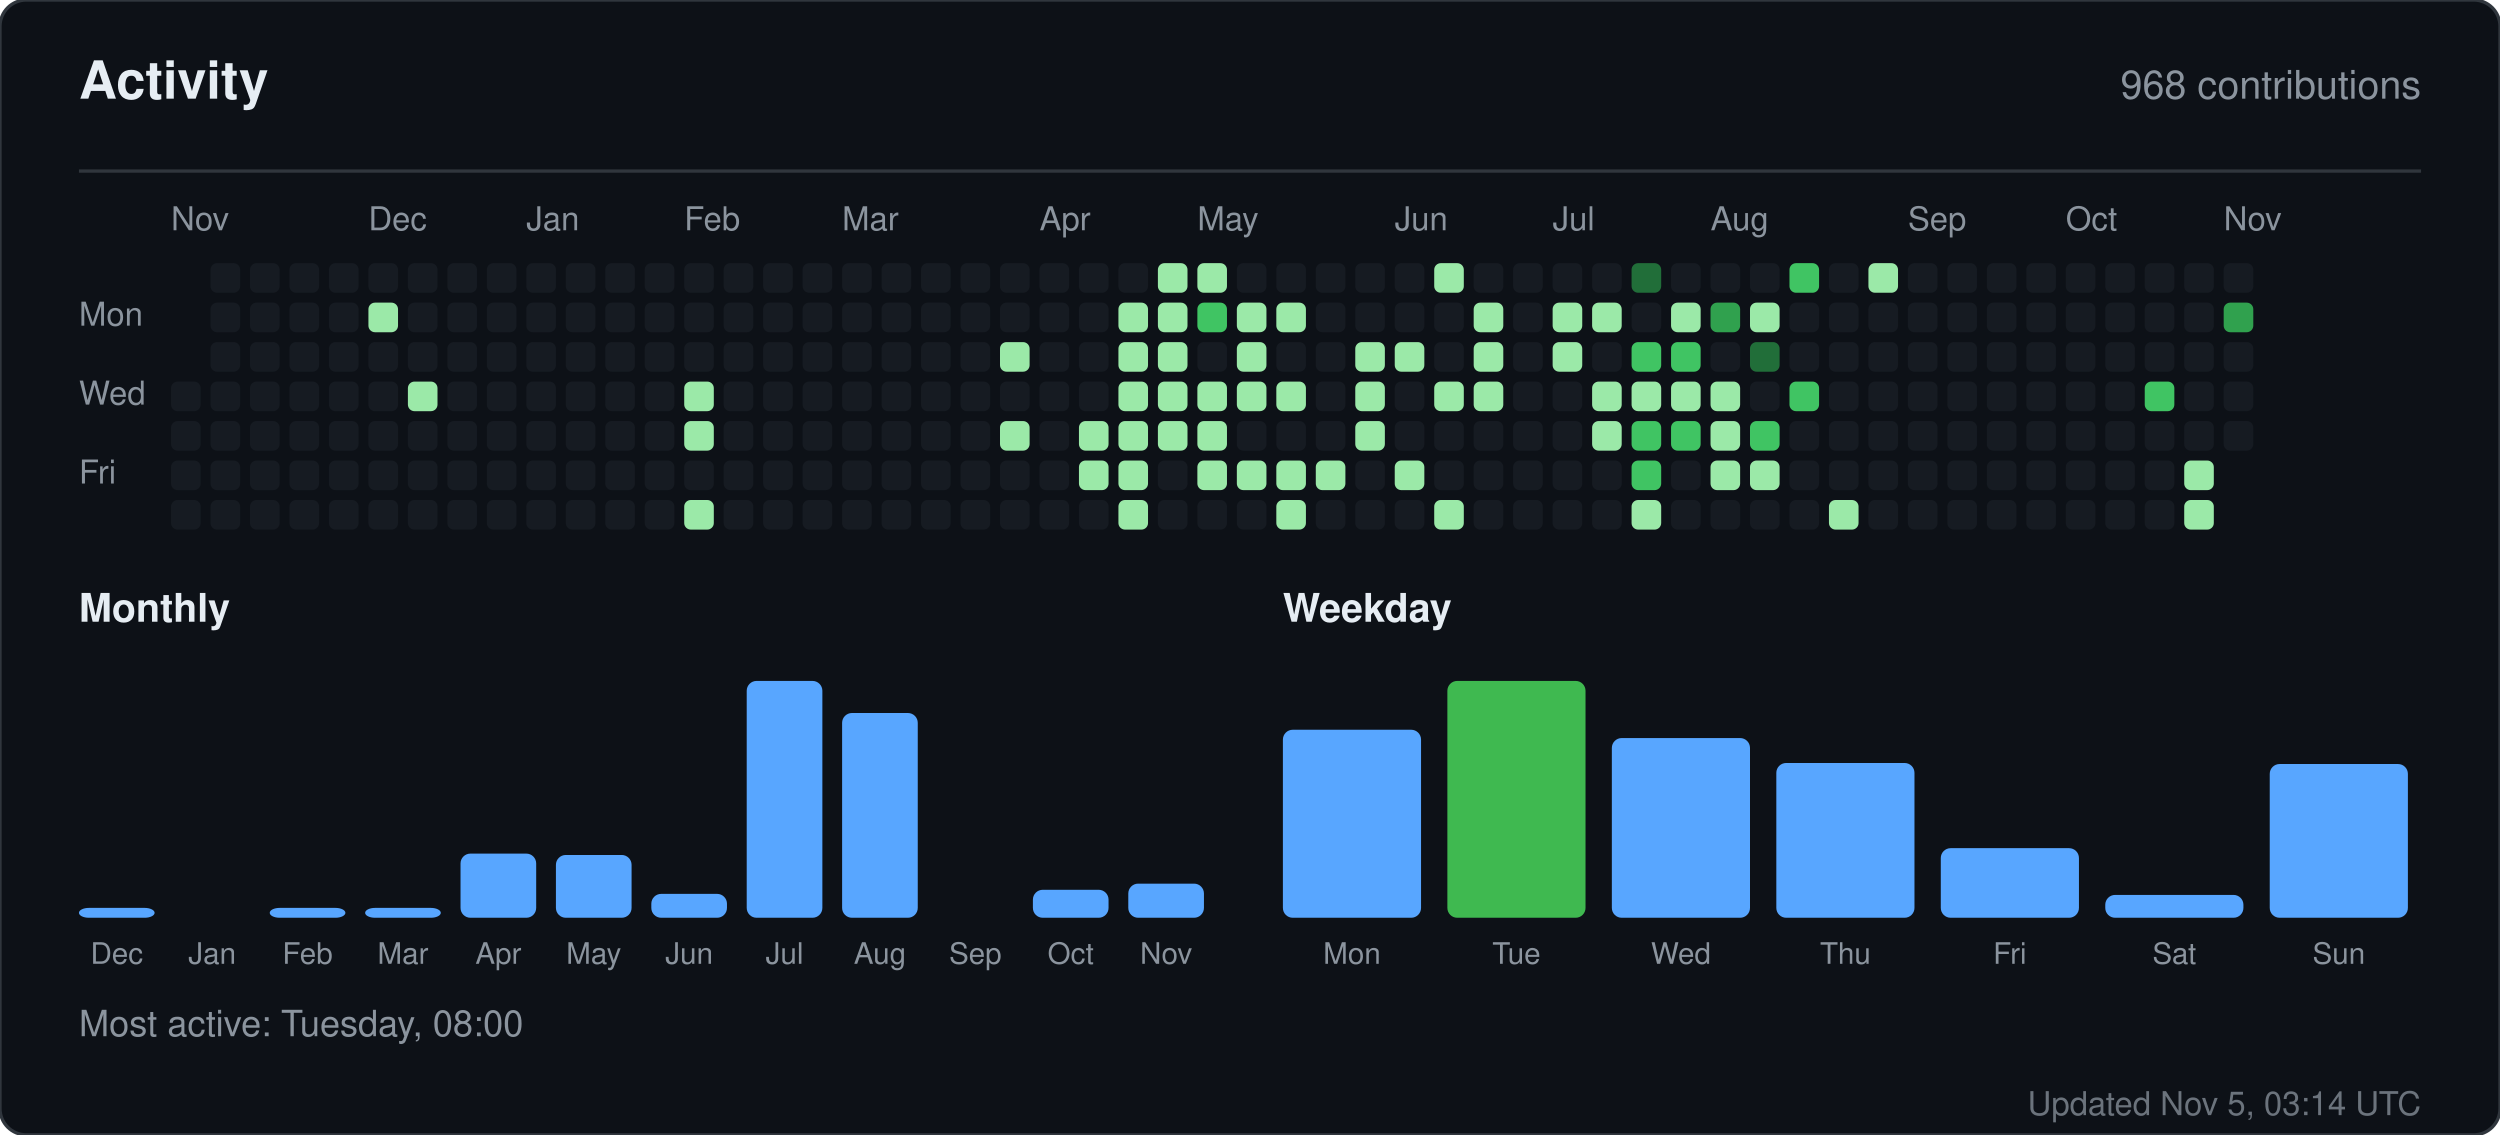
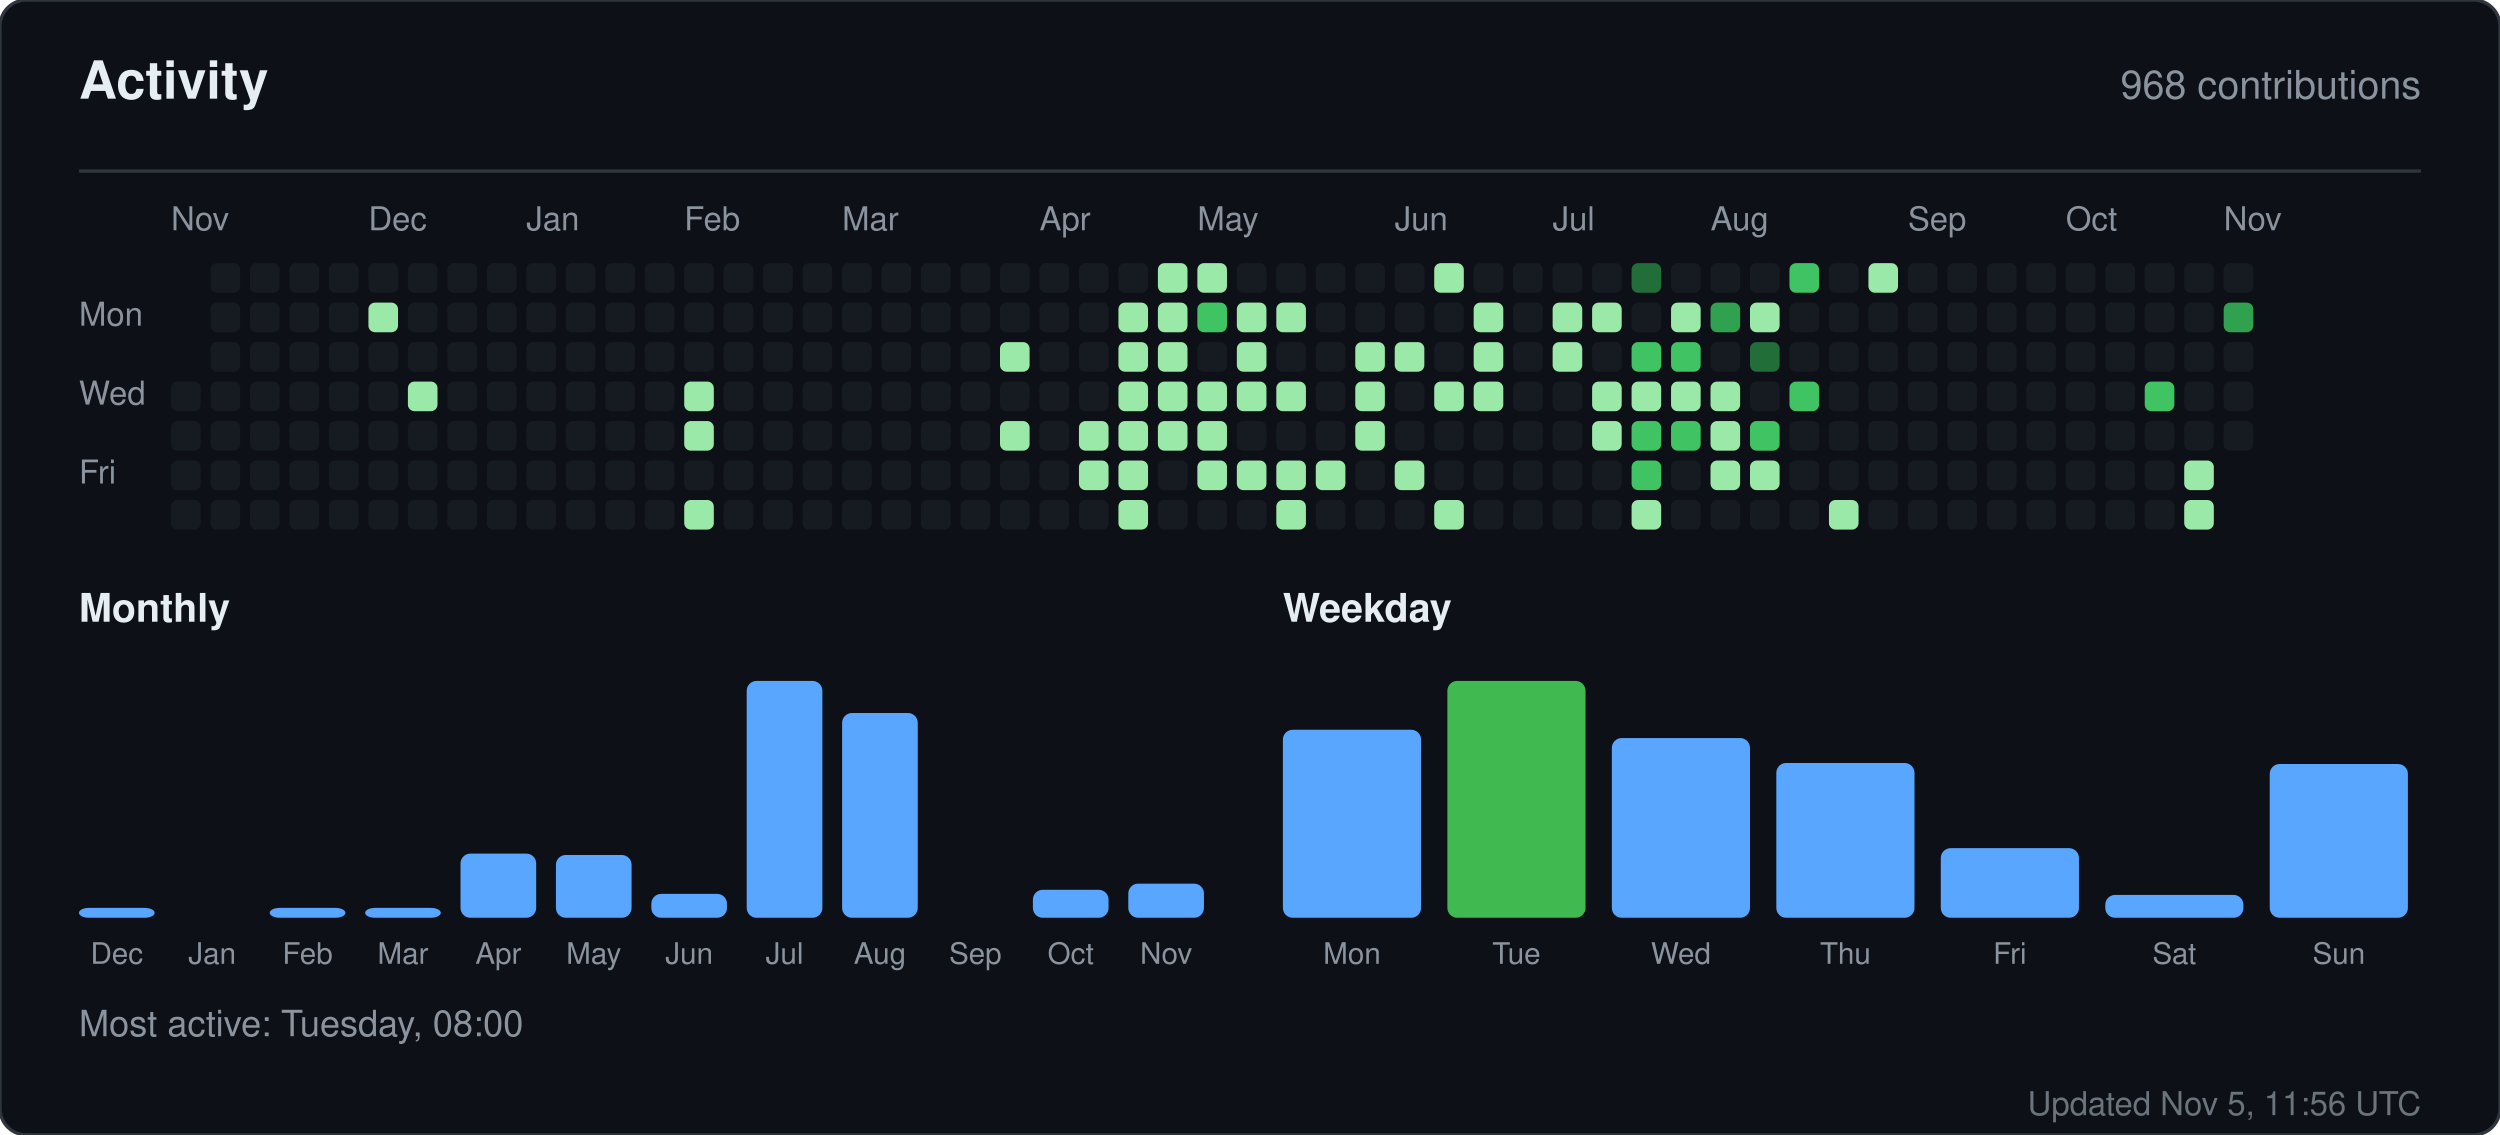
<svg xmlns="http://www.w3.org/2000/svg" width="760" height="345" viewBox="0 0 760 345" role="img" aria-label="Activity for sandiirawan12">
  <rect width="760" height="345" rx="8" fill="#0d1117" stroke="#30363d" />
  <g font-family="-apple-system, BlinkMacSystemFont, Segoe UI, Helvetica, Arial, sans-serif">
    <text x="24" y="30" fill="#e6edf3" font-size="16" font-weight="700">Activity</text>
    <text x="736" y="30" fill="#8b949e" font-size="12" text-anchor="end">968 contributions</text>
    <line x1="24" y1="52" x2="736" y2="52" stroke="#30363d" />
    <text x="52" y="70" fill="#8b949e" font-size="10">Nov</text>
    <text x="112" y="70" fill="#8b949e" font-size="10">Dec</text>
    <text x="160" y="70" fill="#8b949e" font-size="10">Jan</text>
    <text x="208" y="70" fill="#8b949e" font-size="10">Feb</text>
    <text x="256" y="70" fill="#8b949e" font-size="10">Mar</text>
    <text x="316" y="70" fill="#8b949e" font-size="10">Apr</text>
    <text x="364" y="70" fill="#8b949e" font-size="10">May</text>
    <text x="424" y="70" fill="#8b949e" font-size="10">Jun</text>
    <text x="472" y="70" fill="#8b949e" font-size="10">Jul</text>
    <text x="520" y="70" fill="#8b949e" font-size="10">Aug</text>
    <text x="580" y="70" fill="#8b949e" font-size="10">Sep</text>
    <text x="628" y="70" fill="#8b949e" font-size="10">Oct</text>
    <text x="676" y="70" fill="#8b949e" font-size="10">Nov</text>
    <text x="24" y="99" fill="#8b949e" font-size="10">Mon</text>
    <text x="24" y="123" fill="#8b949e" font-size="10">Wed</text>
    <text x="24" y="147" fill="#8b949e" font-size="10">Fri</text>
    <rect x="52" y="116" width="9" height="9" rx="2" fill="#161b22" />
    <rect x="52" y="128" width="9" height="9" rx="2" fill="#161b22" />
    <rect x="52" y="140" width="9" height="9" rx="2" fill="#161b22" />
    <rect x="52" y="152" width="9" height="9" rx="2" fill="#161b22" />
    <rect x="64" y="80" width="9" height="9" rx="2" fill="#161b22" />
    <rect x="64" y="92" width="9" height="9" rx="2" fill="#161b22" />
    <rect x="64" y="104" width="9" height="9" rx="2" fill="#161b22" />
    <rect x="64" y="116" width="9" height="9" rx="2" fill="#161b22" />
    <rect x="64" y="128" width="9" height="9" rx="2" fill="#161b22" />
    <rect x="64" y="140" width="9" height="9" rx="2" fill="#161b22" />
    <rect x="64" y="152" width="9" height="9" rx="2" fill="#161b22" />
    <rect x="76" y="80" width="9" height="9" rx="2" fill="#161b22" />
    <rect x="76" y="92" width="9" height="9" rx="2" fill="#161b22" />
    <rect x="76" y="104" width="9" height="9" rx="2" fill="#161b22" />
    <rect x="76" y="116" width="9" height="9" rx="2" fill="#161b22" />
    <rect x="76" y="128" width="9" height="9" rx="2" fill="#161b22" />
    <rect x="76" y="140" width="9" height="9" rx="2" fill="#161b22" />
    <rect x="76" y="152" width="9" height="9" rx="2" fill="#161b22" />
    <rect x="88" y="80" width="9" height="9" rx="2" fill="#161b22" />
    <rect x="88" y="92" width="9" height="9" rx="2" fill="#161b22" />
    <rect x="88" y="104" width="9" height="9" rx="2" fill="#161b22" />
    <rect x="88" y="116" width="9" height="9" rx="2" fill="#161b22" />
    <rect x="88" y="128" width="9" height="9" rx="2" fill="#161b22" />
    <rect x="88" y="140" width="9" height="9" rx="2" fill="#161b22" />
    <rect x="88" y="152" width="9" height="9" rx="2" fill="#161b22" />
    <rect x="100" y="80" width="9" height="9" rx="2" fill="#161b22" />
    <rect x="100" y="92" width="9" height="9" rx="2" fill="#161b22" />
    <rect x="100" y="104" width="9" height="9" rx="2" fill="#161b22" />
    <rect x="100" y="116" width="9" height="9" rx="2" fill="#161b22" />
    <rect x="100" y="128" width="9" height="9" rx="2" fill="#161b22" />
    <rect x="100" y="140" width="9" height="9" rx="2" fill="#161b22" />
    <rect x="100" y="152" width="9" height="9" rx="2" fill="#161b22" />
    <rect x="112" y="80" width="9" height="9" rx="2" fill="#161b22" />
    <rect x="112" y="92" width="9" height="9" rx="2" fill="#9be9a8" />
    <rect x="112" y="104" width="9" height="9" rx="2" fill="#161b22" />
    <rect x="112" y="116" width="9" height="9" rx="2" fill="#161b22" />
    <rect x="112" y="128" width="9" height="9" rx="2" fill="#161b22" />
    <rect x="112" y="140" width="9" height="9" rx="2" fill="#161b22" />
    <rect x="112" y="152" width="9" height="9" rx="2" fill="#161b22" />
    <rect x="124" y="80" width="9" height="9" rx="2" fill="#161b22" />
    <rect x="124" y="92" width="9" height="9" rx="2" fill="#161b22" />
    <rect x="124" y="104" width="9" height="9" rx="2" fill="#161b22" />
    <rect x="124" y="116" width="9" height="9" rx="2" fill="#9be9a8" />
    <rect x="124" y="128" width="9" height="9" rx="2" fill="#161b22" />
    <rect x="124" y="140" width="9" height="9" rx="2" fill="#161b22" />
    <rect x="124" y="152" width="9" height="9" rx="2" fill="#161b22" />
    <rect x="136" y="80" width="9" height="9" rx="2" fill="#161b22" />
    <rect x="136" y="92" width="9" height="9" rx="2" fill="#161b22" />
    <rect x="136" y="104" width="9" height="9" rx="2" fill="#161b22" />
    <rect x="136" y="116" width="9" height="9" rx="2" fill="#161b22" />
    <rect x="136" y="128" width="9" height="9" rx="2" fill="#161b22" />
    <rect x="136" y="140" width="9" height="9" rx="2" fill="#161b22" />
    <rect x="136" y="152" width="9" height="9" rx="2" fill="#161b22" />
    <rect x="148" y="80" width="9" height="9" rx="2" fill="#161b22" />
    <rect x="148" y="92" width="9" height="9" rx="2" fill="#161b22" />
    <rect x="148" y="104" width="9" height="9" rx="2" fill="#161b22" />
    <rect x="148" y="116" width="9" height="9" rx="2" fill="#161b22" />
    <rect x="148" y="128" width="9" height="9" rx="2" fill="#161b22" />
    <rect x="148" y="140" width="9" height="9" rx="2" fill="#161b22" />
    <rect x="148" y="152" width="9" height="9" rx="2" fill="#161b22" />
    <rect x="160" y="80" width="9" height="9" rx="2" fill="#161b22" />
    <rect x="160" y="92" width="9" height="9" rx="2" fill="#161b22" />
    <rect x="160" y="104" width="9" height="9" rx="2" fill="#161b22" />
    <rect x="160" y="116" width="9" height="9" rx="2" fill="#161b22" />
    <rect x="160" y="128" width="9" height="9" rx="2" fill="#161b22" />
    <rect x="160" y="140" width="9" height="9" rx="2" fill="#161b22" />
    <rect x="160" y="152" width="9" height="9" rx="2" fill="#161b22" />
    <rect x="172" y="80" width="9" height="9" rx="2" fill="#161b22" />
    <rect x="172" y="92" width="9" height="9" rx="2" fill="#161b22" />
    <rect x="172" y="104" width="9" height="9" rx="2" fill="#161b22" />
    <rect x="172" y="116" width="9" height="9" rx="2" fill="#161b22" />
    <rect x="172" y="128" width="9" height="9" rx="2" fill="#161b22" />
    <rect x="172" y="140" width="9" height="9" rx="2" fill="#161b22" />
    <rect x="172" y="152" width="9" height="9" rx="2" fill="#161b22" />
    <rect x="184" y="80" width="9" height="9" rx="2" fill="#161b22" />
    <rect x="184" y="92" width="9" height="9" rx="2" fill="#161b22" />
    <rect x="184" y="104" width="9" height="9" rx="2" fill="#161b22" />
    <rect x="184" y="116" width="9" height="9" rx="2" fill="#161b22" />
    <rect x="184" y="128" width="9" height="9" rx="2" fill="#161b22" />
    <rect x="184" y="140" width="9" height="9" rx="2" fill="#161b22" />
    <rect x="184" y="152" width="9" height="9" rx="2" fill="#161b22" />
    <rect x="196" y="80" width="9" height="9" rx="2" fill="#161b22" />
    <rect x="196" y="92" width="9" height="9" rx="2" fill="#161b22" />
    <rect x="196" y="104" width="9" height="9" rx="2" fill="#161b22" />
    <rect x="196" y="116" width="9" height="9" rx="2" fill="#161b22" />
    <rect x="196" y="128" width="9" height="9" rx="2" fill="#161b22" />
    <rect x="196" y="140" width="9" height="9" rx="2" fill="#161b22" />
    <rect x="196" y="152" width="9" height="9" rx="2" fill="#161b22" />
    <rect x="208" y="80" width="9" height="9" rx="2" fill="#161b22" />
    <rect x="208" y="92" width="9" height="9" rx="2" fill="#161b22" />
    <rect x="208" y="104" width="9" height="9" rx="2" fill="#161b22" />
    <rect x="208" y="116" width="9" height="9" rx="2" fill="#9be9a8" />
    <rect x="208" y="128" width="9" height="9" rx="2" fill="#9be9a8" />
    <rect x="208" y="140" width="9" height="9" rx="2" fill="#161b22" />
    <rect x="208" y="152" width="9" height="9" rx="2" fill="#9be9a8" />
    <rect x="220" y="80" width="9" height="9" rx="2" fill="#161b22" />
    <rect x="220" y="92" width="9" height="9" rx="2" fill="#161b22" />
    <rect x="220" y="104" width="9" height="9" rx="2" fill="#161b22" />
    <rect x="220" y="116" width="9" height="9" rx="2" fill="#161b22" />
    <rect x="220" y="128" width="9" height="9" rx="2" fill="#161b22" />
    <rect x="220" y="140" width="9" height="9" rx="2" fill="#161b22" />
    <rect x="220" y="152" width="9" height="9" rx="2" fill="#161b22" />
    <rect x="232" y="80" width="9" height="9" rx="2" fill="#161b22" />
    <rect x="232" y="92" width="9" height="9" rx="2" fill="#161b22" />
    <rect x="232" y="104" width="9" height="9" rx="2" fill="#161b22" />
    <rect x="232" y="116" width="9" height="9" rx="2" fill="#161b22" />
    <rect x="232" y="128" width="9" height="9" rx="2" fill="#161b22" />
    <rect x="232" y="140" width="9" height="9" rx="2" fill="#161b22" />
    <rect x="232" y="152" width="9" height="9" rx="2" fill="#161b22" />
    <rect x="244" y="80" width="9" height="9" rx="2" fill="#161b22" />
    <rect x="244" y="92" width="9" height="9" rx="2" fill="#161b22" />
    <rect x="244" y="104" width="9" height="9" rx="2" fill="#161b22" />
    <rect x="244" y="116" width="9" height="9" rx="2" fill="#161b22" />
    <rect x="244" y="128" width="9" height="9" rx="2" fill="#161b22" />
    <rect x="244" y="140" width="9" height="9" rx="2" fill="#161b22" />
    <rect x="244" y="152" width="9" height="9" rx="2" fill="#161b22" />
    <rect x="256" y="80" width="9" height="9" rx="2" fill="#161b22" />
    <rect x="256" y="92" width="9" height="9" rx="2" fill="#161b22" />
    <rect x="256" y="104" width="9" height="9" rx="2" fill="#161b22" />
    <rect x="256" y="116" width="9" height="9" rx="2" fill="#161b22" />
    <rect x="256" y="128" width="9" height="9" rx="2" fill="#161b22" />
    <rect x="256" y="140" width="9" height="9" rx="2" fill="#161b22" />
    <rect x="256" y="152" width="9" height="9" rx="2" fill="#161b22" />
    <rect x="268" y="80" width="9" height="9" rx="2" fill="#161b22" />
    <rect x="268" y="92" width="9" height="9" rx="2" fill="#161b22" />
    <rect x="268" y="104" width="9" height="9" rx="2" fill="#161b22" />
    <rect x="268" y="116" width="9" height="9" rx="2" fill="#161b22" />
    <rect x="268" y="128" width="9" height="9" rx="2" fill="#161b22" />
    <rect x="268" y="140" width="9" height="9" rx="2" fill="#161b22" />
    <rect x="268" y="152" width="9" height="9" rx="2" fill="#161b22" />
    <rect x="280" y="80" width="9" height="9" rx="2" fill="#161b22" />
    <rect x="280" y="92" width="9" height="9" rx="2" fill="#161b22" />
    <rect x="280" y="104" width="9" height="9" rx="2" fill="#161b22" />
    <rect x="280" y="116" width="9" height="9" rx="2" fill="#161b22" />
    <rect x="280" y="128" width="9" height="9" rx="2" fill="#161b22" />
    <rect x="280" y="140" width="9" height="9" rx="2" fill="#161b22" />
    <rect x="280" y="152" width="9" height="9" rx="2" fill="#161b22" />
    <rect x="292" y="80" width="9" height="9" rx="2" fill="#161b22" />
    <rect x="292" y="92" width="9" height="9" rx="2" fill="#161b22" />
    <rect x="292" y="104" width="9" height="9" rx="2" fill="#161b22" />
    <rect x="292" y="116" width="9" height="9" rx="2" fill="#161b22" />
    <rect x="292" y="128" width="9" height="9" rx="2" fill="#161b22" />
    <rect x="292" y="140" width="9" height="9" rx="2" fill="#161b22" />
    <rect x="292" y="152" width="9" height="9" rx="2" fill="#161b22" />
    <rect x="304" y="80" width="9" height="9" rx="2" fill="#161b22" />
    <rect x="304" y="92" width="9" height="9" rx="2" fill="#161b22" />
    <rect x="304" y="104" width="9" height="9" rx="2" fill="#9be9a8" />
    <rect x="304" y="116" width="9" height="9" rx="2" fill="#161b22" />
    <rect x="304" y="128" width="9" height="9" rx="2" fill="#9be9a8" />
    <rect x="304" y="140" width="9" height="9" rx="2" fill="#161b22" />
    <rect x="304" y="152" width="9" height="9" rx="2" fill="#161b22" />
    <rect x="316" y="80" width="9" height="9" rx="2" fill="#161b22" />
    <rect x="316" y="92" width="9" height="9" rx="2" fill="#161b22" />
    <rect x="316" y="104" width="9" height="9" rx="2" fill="#161b22" />
    <rect x="316" y="116" width="9" height="9" rx="2" fill="#161b22" />
    <rect x="316" y="128" width="9" height="9" rx="2" fill="#161b22" />
    <rect x="316" y="140" width="9" height="9" rx="2" fill="#161b22" />
    <rect x="316" y="152" width="9" height="9" rx="2" fill="#161b22" />
    <rect x="328" y="80" width="9" height="9" rx="2" fill="#161b22" />
    <rect x="328" y="92" width="9" height="9" rx="2" fill="#161b22" />
    <rect x="328" y="104" width="9" height="9" rx="2" fill="#161b22" />
    <rect x="328" y="116" width="9" height="9" rx="2" fill="#161b22" />
    <rect x="328" y="128" width="9" height="9" rx="2" fill="#9be9a8" />
    <rect x="328" y="140" width="9" height="9" rx="2" fill="#9be9a8" />
    <rect x="328" y="152" width="9" height="9" rx="2" fill="#161b22" />
    <rect x="340" y="80" width="9" height="9" rx="2" fill="#161b22" />
    <rect x="340" y="92" width="9" height="9" rx="2" fill="#9be9a8" />
    <rect x="340" y="104" width="9" height="9" rx="2" fill="#9be9a8" />
    <rect x="340" y="116" width="9" height="9" rx="2" fill="#9be9a8" />
    <rect x="340" y="128" width="9" height="9" rx="2" fill="#9be9a8" />
    <rect x="340" y="140" width="9" height="9" rx="2" fill="#9be9a8" />
    <rect x="340" y="152" width="9" height="9" rx="2" fill="#9be9a8" />
    <rect x="352" y="80" width="9" height="9" rx="2" fill="#9be9a8" />
    <rect x="352" y="92" width="9" height="9" rx="2" fill="#9be9a8" />
    <rect x="352" y="104" width="9" height="9" rx="2" fill="#9be9a8" />
    <rect x="352" y="116" width="9" height="9" rx="2" fill="#9be9a8" />
    <rect x="352" y="128" width="9" height="9" rx="2" fill="#9be9a8" />
    <rect x="352" y="140" width="9" height="9" rx="2" fill="#161b22" />
    <rect x="352" y="152" width="9" height="9" rx="2" fill="#161b22" />
    <rect x="364" y="80" width="9" height="9" rx="2" fill="#9be9a8" />
    <rect x="364" y="92" width="9" height="9" rx="2" fill="#40c463" />
    <rect x="364" y="104" width="9" height="9" rx="2" fill="#161b22" />
    <rect x="364" y="116" width="9" height="9" rx="2" fill="#9be9a8" />
    <rect x="364" y="128" width="9" height="9" rx="2" fill="#9be9a8" />
    <rect x="364" y="140" width="9" height="9" rx="2" fill="#9be9a8" />
    <rect x="364" y="152" width="9" height="9" rx="2" fill="#161b22" />
    <rect x="376" y="80" width="9" height="9" rx="2" fill="#161b22" />
    <rect x="376" y="92" width="9" height="9" rx="2" fill="#9be9a8" />
    <rect x="376" y="104" width="9" height="9" rx="2" fill="#9be9a8" />
    <rect x="376" y="116" width="9" height="9" rx="2" fill="#9be9a8" />
    <rect x="376" y="128" width="9" height="9" rx="2" fill="#161b22" />
    <rect x="376" y="140" width="9" height="9" rx="2" fill="#9be9a8" />
    <rect x="376" y="152" width="9" height="9" rx="2" fill="#161b22" />
    <rect x="388" y="80" width="9" height="9" rx="2" fill="#161b22" />
    <rect x="388" y="92" width="9" height="9" rx="2" fill="#9be9a8" />
    <rect x="388" y="104" width="9" height="9" rx="2" fill="#161b22" />
    <rect x="388" y="116" width="9" height="9" rx="2" fill="#9be9a8" />
    <rect x="388" y="128" width="9" height="9" rx="2" fill="#161b22" />
    <rect x="388" y="140" width="9" height="9" rx="2" fill="#9be9a8" />
    <rect x="388" y="152" width="9" height="9" rx="2" fill="#9be9a8" />
    <rect x="400" y="80" width="9" height="9" rx="2" fill="#161b22" />
    <rect x="400" y="92" width="9" height="9" rx="2" fill="#161b22" />
    <rect x="400" y="104" width="9" height="9" rx="2" fill="#161b22" />
    <rect x="400" y="116" width="9" height="9" rx="2" fill="#161b22" />
    <rect x="400" y="128" width="9" height="9" rx="2" fill="#161b22" />
    <rect x="400" y="140" width="9" height="9" rx="2" fill="#9be9a8" />
    <rect x="400" y="152" width="9" height="9" rx="2" fill="#161b22" />
    <rect x="412" y="80" width="9" height="9" rx="2" fill="#161b22" />
    <rect x="412" y="92" width="9" height="9" rx="2" fill="#161b22" />
    <rect x="412" y="104" width="9" height="9" rx="2" fill="#9be9a8" />
    <rect x="412" y="116" width="9" height="9" rx="2" fill="#9be9a8" />
    <rect x="412" y="128" width="9" height="9" rx="2" fill="#9be9a8" />
    <rect x="412" y="140" width="9" height="9" rx="2" fill="#161b22" />
    <rect x="412" y="152" width="9" height="9" rx="2" fill="#161b22" />
    <rect x="424" y="80" width="9" height="9" rx="2" fill="#161b22" />
    <rect x="424" y="92" width="9" height="9" rx="2" fill="#161b22" />
    <rect x="424" y="104" width="9" height="9" rx="2" fill="#9be9a8" />
    <rect x="424" y="116" width="9" height="9" rx="2" fill="#161b22" />
    <rect x="424" y="128" width="9" height="9" rx="2" fill="#161b22" />
    <rect x="424" y="140" width="9" height="9" rx="2" fill="#9be9a8" />
    <rect x="424" y="152" width="9" height="9" rx="2" fill="#161b22" />
    <rect x="436" y="80" width="9" height="9" rx="2" fill="#9be9a8" />
    <rect x="436" y="92" width="9" height="9" rx="2" fill="#161b22" />
    <rect x="436" y="104" width="9" height="9" rx="2" fill="#161b22" />
    <rect x="436" y="116" width="9" height="9" rx="2" fill="#9be9a8" />
    <rect x="436" y="128" width="9" height="9" rx="2" fill="#161b22" />
    <rect x="436" y="140" width="9" height="9" rx="2" fill="#161b22" />
    <rect x="436" y="152" width="9" height="9" rx="2" fill="#9be9a8" />
    <rect x="448" y="80" width="9" height="9" rx="2" fill="#161b22" />
    <rect x="448" y="92" width="9" height="9" rx="2" fill="#9be9a8" />
    <rect x="448" y="104" width="9" height="9" rx="2" fill="#9be9a8" />
    <rect x="448" y="116" width="9" height="9" rx="2" fill="#9be9a8" />
    <rect x="448" y="128" width="9" height="9" rx="2" fill="#161b22" />
    <rect x="448" y="140" width="9" height="9" rx="2" fill="#161b22" />
    <rect x="448" y="152" width="9" height="9" rx="2" fill="#161b22" />
    <rect x="460" y="80" width="9" height="9" rx="2" fill="#161b22" />
    <rect x="460" y="92" width="9" height="9" rx="2" fill="#161b22" />
    <rect x="460" y="104" width="9" height="9" rx="2" fill="#161b22" />
    <rect x="460" y="116" width="9" height="9" rx="2" fill="#161b22" />
    <rect x="460" y="128" width="9" height="9" rx="2" fill="#161b22" />
    <rect x="460" y="140" width="9" height="9" rx="2" fill="#161b22" />
    <rect x="460" y="152" width="9" height="9" rx="2" fill="#161b22" />
    <rect x="472" y="80" width="9" height="9" rx="2" fill="#161b22" />
    <rect x="472" y="92" width="9" height="9" rx="2" fill="#9be9a8" />
    <rect x="472" y="104" width="9" height="9" rx="2" fill="#9be9a8" />
    <rect x="472" y="116" width="9" height="9" rx="2" fill="#161b22" />
    <rect x="472" y="128" width="9" height="9" rx="2" fill="#161b22" />
    <rect x="472" y="140" width="9" height="9" rx="2" fill="#161b22" />
    <rect x="472" y="152" width="9" height="9" rx="2" fill="#161b22" />
    <rect x="484" y="80" width="9" height="9" rx="2" fill="#161b22" />
    <rect x="484" y="92" width="9" height="9" rx="2" fill="#9be9a8" />
    <rect x="484" y="104" width="9" height="9" rx="2" fill="#161b22" />
    <rect x="484" y="116" width="9" height="9" rx="2" fill="#9be9a8" />
    <rect x="484" y="128" width="9" height="9" rx="2" fill="#9be9a8" />
    <rect x="484" y="140" width="9" height="9" rx="2" fill="#161b22" />
    <rect x="484" y="152" width="9" height="9" rx="2" fill="#161b22" />
    <rect x="496" y="80" width="9" height="9" rx="2" fill="#216e39" />
    <rect x="496" y="92" width="9" height="9" rx="2" fill="#161b22" />
    <rect x="496" y="104" width="9" height="9" rx="2" fill="#40c463" />
    <rect x="496" y="116" width="9" height="9" rx="2" fill="#9be9a8" />
    <rect x="496" y="128" width="9" height="9" rx="2" fill="#40c463" />
    <rect x="496" y="140" width="9" height="9" rx="2" fill="#40c463" />
    <rect x="496" y="152" width="9" height="9" rx="2" fill="#9be9a8" />
    <rect x="508" y="80" width="9" height="9" rx="2" fill="#161b22" />
    <rect x="508" y="92" width="9" height="9" rx="2" fill="#9be9a8" />
    <rect x="508" y="104" width="9" height="9" rx="2" fill="#40c463" />
    <rect x="508" y="116" width="9" height="9" rx="2" fill="#9be9a8" />
    <rect x="508" y="128" width="9" height="9" rx="2" fill="#40c463" />
    <rect x="508" y="140" width="9" height="9" rx="2" fill="#161b22" />
    <rect x="508" y="152" width="9" height="9" rx="2" fill="#161b22" />
    <rect x="520" y="80" width="9" height="9" rx="2" fill="#161b22" />
    <rect x="520" y="92" width="9" height="9" rx="2" fill="#30a14e" />
    <rect x="520" y="104" width="9" height="9" rx="2" fill="#161b22" />
    <rect x="520" y="116" width="9" height="9" rx="2" fill="#9be9a8" />
    <rect x="520" y="128" width="9" height="9" rx="2" fill="#9be9a8" />
    <rect x="520" y="140" width="9" height="9" rx="2" fill="#9be9a8" />
    <rect x="520" y="152" width="9" height="9" rx="2" fill="#161b22" />
    <rect x="532" y="80" width="9" height="9" rx="2" fill="#161b22" />
    <rect x="532" y="92" width="9" height="9" rx="2" fill="#9be9a8" />
    <rect x="532" y="104" width="9" height="9" rx="2" fill="#216e39" />
    <rect x="532" y="116" width="9" height="9" rx="2" fill="#161b22" />
    <rect x="532" y="128" width="9" height="9" rx="2" fill="#40c463" />
    <rect x="532" y="140" width="9" height="9" rx="2" fill="#9be9a8" />
    <rect x="532" y="152" width="9" height="9" rx="2" fill="#161b22" />
    <rect x="544" y="80" width="9" height="9" rx="2" fill="#40c463" />
    <rect x="544" y="92" width="9" height="9" rx="2" fill="#161b22" />
    <rect x="544" y="104" width="9" height="9" rx="2" fill="#161b22" />
    <rect x="544" y="116" width="9" height="9" rx="2" fill="#40c463" />
    <rect x="544" y="128" width="9" height="9" rx="2" fill="#161b22" />
    <rect x="544" y="140" width="9" height="9" rx="2" fill="#161b22" />
    <rect x="544" y="152" width="9" height="9" rx="2" fill="#161b22" />
    <rect x="556" y="80" width="9" height="9" rx="2" fill="#161b22" />
    <rect x="556" y="92" width="9" height="9" rx="2" fill="#161b22" />
    <rect x="556" y="104" width="9" height="9" rx="2" fill="#161b22" />
    <rect x="556" y="116" width="9" height="9" rx="2" fill="#161b22" />
    <rect x="556" y="128" width="9" height="9" rx="2" fill="#161b22" />
    <rect x="556" y="140" width="9" height="9" rx="2" fill="#161b22" />
    <rect x="556" y="152" width="9" height="9" rx="2" fill="#9be9a8" />
    <rect x="568" y="80" width="9" height="9" rx="2" fill="#9be9a8" />
    <rect x="568" y="92" width="9" height="9" rx="2" fill="#161b22" />
    <rect x="568" y="104" width="9" height="9" rx="2" fill="#161b22" />
    <rect x="568" y="116" width="9" height="9" rx="2" fill="#161b22" />
    <rect x="568" y="128" width="9" height="9" rx="2" fill="#161b22" />
    <rect x="568" y="140" width="9" height="9" rx="2" fill="#161b22" />
    <rect x="568" y="152" width="9" height="9" rx="2" fill="#161b22" />
    <rect x="580" y="80" width="9" height="9" rx="2" fill="#161b22" />
    <rect x="580" y="92" width="9" height="9" rx="2" fill="#161b22" />
    <rect x="580" y="104" width="9" height="9" rx="2" fill="#161b22" />
    <rect x="580" y="116" width="9" height="9" rx="2" fill="#161b22" />
    <rect x="580" y="128" width="9" height="9" rx="2" fill="#161b22" />
    <rect x="580" y="140" width="9" height="9" rx="2" fill="#161b22" />
    <rect x="580" y="152" width="9" height="9" rx="2" fill="#161b22" />
    <rect x="592" y="80" width="9" height="9" rx="2" fill="#161b22" />
    <rect x="592" y="92" width="9" height="9" rx="2" fill="#161b22" />
    <rect x="592" y="104" width="9" height="9" rx="2" fill="#161b22" />
    <rect x="592" y="116" width="9" height="9" rx="2" fill="#161b22" />
    <rect x="592" y="128" width="9" height="9" rx="2" fill="#161b22" />
    <rect x="592" y="140" width="9" height="9" rx="2" fill="#161b22" />
    <rect x="592" y="152" width="9" height="9" rx="2" fill="#161b22" />
    <rect x="604" y="80" width="9" height="9" rx="2" fill="#161b22" />
    <rect x="604" y="92" width="9" height="9" rx="2" fill="#161b22" />
    <rect x="604" y="104" width="9" height="9" rx="2" fill="#161b22" />
    <rect x="604" y="116" width="9" height="9" rx="2" fill="#161b22" />
    <rect x="604" y="128" width="9" height="9" rx="2" fill="#161b22" />
    <rect x="604" y="140" width="9" height="9" rx="2" fill="#161b22" />
    <rect x="604" y="152" width="9" height="9" rx="2" fill="#161b22" />
    <rect x="616" y="80" width="9" height="9" rx="2" fill="#161b22" />
    <rect x="616" y="92" width="9" height="9" rx="2" fill="#161b22" />
    <rect x="616" y="104" width="9" height="9" rx="2" fill="#161b22" />
    <rect x="616" y="116" width="9" height="9" rx="2" fill="#161b22" />
    <rect x="616" y="128" width="9" height="9" rx="2" fill="#161b22" />
    <rect x="616" y="140" width="9" height="9" rx="2" fill="#161b22" />
    <rect x="616" y="152" width="9" height="9" rx="2" fill="#161b22" />
    <rect x="628" y="80" width="9" height="9" rx="2" fill="#161b22" />
    <rect x="628" y="92" width="9" height="9" rx="2" fill="#161b22" />
    <rect x="628" y="104" width="9" height="9" rx="2" fill="#161b22" />
    <rect x="628" y="116" width="9" height="9" rx="2" fill="#161b22" />
    <rect x="628" y="128" width="9" height="9" rx="2" fill="#161b22" />
    <rect x="628" y="140" width="9" height="9" rx="2" fill="#161b22" />
    <rect x="628" y="152" width="9" height="9" rx="2" fill="#161b22" />
    <rect x="640" y="80" width="9" height="9" rx="2" fill="#161b22" />
    <rect x="640" y="92" width="9" height="9" rx="2" fill="#161b22" />
    <rect x="640" y="104" width="9" height="9" rx="2" fill="#161b22" />
    <rect x="640" y="116" width="9" height="9" rx="2" fill="#161b22" />
    <rect x="640" y="128" width="9" height="9" rx="2" fill="#161b22" />
    <rect x="640" y="140" width="9" height="9" rx="2" fill="#161b22" />
    <rect x="640" y="152" width="9" height="9" rx="2" fill="#161b22" />
    <rect x="652" y="80" width="9" height="9" rx="2" fill="#161b22" />
    <rect x="652" y="92" width="9" height="9" rx="2" fill="#161b22" />
    <rect x="652" y="104" width="9" height="9" rx="2" fill="#161b22" />
    <rect x="652" y="116" width="9" height="9" rx="2" fill="#40c463" />
    <rect x="652" y="128" width="9" height="9" rx="2" fill="#161b22" />
    <rect x="652" y="140" width="9" height="9" rx="2" fill="#161b22" />
    <rect x="652" y="152" width="9" height="9" rx="2" fill="#161b22" />
    <rect x="664" y="80" width="9" height="9" rx="2" fill="#161b22" />
    <rect x="664" y="92" width="9" height="9" rx="2" fill="#161b22" />
    <rect x="664" y="104" width="9" height="9" rx="2" fill="#161b22" />
    <rect x="664" y="116" width="9" height="9" rx="2" fill="#161b22" />
    <rect x="664" y="128" width="9" height="9" rx="2" fill="#161b22" />
    <rect x="664" y="140" width="9" height="9" rx="2" fill="#9be9a8" />
    <rect x="664" y="152" width="9" height="9" rx="2" fill="#9be9a8" />
    <rect x="676" y="80" width="9" height="9" rx="2" fill="#161b22" />
    <rect x="676" y="92" width="9" height="9" rx="2" fill="#30a14e" />
    <rect x="676" y="104" width="9" height="9" rx="2" fill="#161b22" />
    <rect x="676" y="116" width="9" height="9" rx="2" fill="#161b22" />
    <rect x="676" y="128" width="9" height="9" rx="2" fill="#161b22" />
    <text x="24" y="189" fill="#e6edf3" font-size="12" font-weight="600">Monthly</text>
    <text x="390" y="189" fill="#e6edf3" font-size="12" font-weight="600">Weekday</text>
    <rect x="24" y="276" width="23" height="3" rx="3" fill="#58a6ff" />
    <text x="35.5" y="293" fill="#8b949e" font-size="9" text-anchor="middle">Dec</text>
    <rect x="53" y="279" width="23" height="0" rx="3" fill="#58a6ff" />
    <text x="64.5" y="293" fill="#8b949e" font-size="9" text-anchor="middle">Jan</text>
    <rect x="82" y="276" width="23" height="3" rx="3" fill="#58a6ff" />
    <text x="93.5" y="293" fill="#8b949e" font-size="9" text-anchor="middle">Feb</text>
    <rect x="111" y="276" width="23" height="3" rx="3" fill="#58a6ff" />
    <text x="122.5" y="293" fill="#8b949e" font-size="9" text-anchor="middle">Mar</text>
    <rect x="140" y="259.496" width="23" height="19.504" rx="3" fill="#58a6ff" />
    <text x="151.5" y="293" fill="#8b949e" font-size="9" text-anchor="middle">Apr</text>
    <rect x="169" y="259.911" width="23" height="19.089" rx="3" fill="#58a6ff" />
    <text x="180.5" y="293" fill="#8b949e" font-size="9" text-anchor="middle">May</text>
    <rect x="198" y="271.738" width="23" height="7.262" rx="3" fill="#58a6ff" />
    <text x="209.5" y="293" fill="#8b949e" font-size="9" text-anchor="middle">Jun</text>
    <rect x="227" y="207" width="23" height="72" rx="3" fill="#58a6ff" />
    <text x="238.5" y="293" fill="#8b949e" font-size="9" text-anchor="middle">Jul</text>
    <rect x="256" y="216.752" width="23" height="62.248" rx="3" fill="#58a6ff" />
    <text x="267.5" y="293" fill="#8b949e" font-size="9" text-anchor="middle">Aug</text>
    <rect x="285" y="279" width="23" height="0" rx="3" fill="#58a6ff" />
    <text x="296.5" y="293" fill="#8b949e" font-size="9" text-anchor="middle">Sep</text>
    <rect x="314" y="270.493" width="23" height="8.507" rx="3" fill="#58a6ff" />
    <text x="325.5" y="293" fill="#8b949e" font-size="9" text-anchor="middle">Oct</text>
    <rect x="343" y="268.625" width="23" height="10.375" rx="3" fill="#58a6ff" />
    <text x="354.5" y="293" fill="#8b949e" font-size="9" text-anchor="middle">Nov</text>
    <rect x="390" y="221.842" width="42" height="57.158" rx="3" fill="#58a6ff" />
    <text x="411" y="293" fill="#8b949e" font-size="9" text-anchor="middle">Mon</text>
    <rect x="440" y="207" width="42" height="72" rx="3" fill="#3fb950" />
    <text x="461" y="293" fill="#8b949e" font-size="9" text-anchor="middle">Tue</text>
    <rect x="490" y="224.368" width="42" height="54.632" rx="3" fill="#58a6ff" />
    <text x="511" y="293" fill="#8b949e" font-size="9" text-anchor="middle">Wed</text>
    <rect x="540" y="231.947" width="42" height="47.053" rx="3" fill="#58a6ff" />
    <text x="561" y="293" fill="#8b949e" font-size="9" text-anchor="middle">Thu</text>
    <rect x="590" y="257.842" width="42" height="21.158" rx="3" fill="#58a6ff" />
    <text x="611" y="293" fill="#8b949e" font-size="9" text-anchor="middle">Fri</text>
    <rect x="640" y="272.053" width="42" height="6.947" rx="3" fill="#58a6ff" />
    <text x="661" y="293" fill="#8b949e" font-size="9" text-anchor="middle">Sat</text>
    <rect x="690" y="232.263" width="42" height="46.737" rx="3" fill="#58a6ff" />
    <text x="711" y="293" fill="#8b949e" font-size="9" text-anchor="middle">Sun</text>
    <text x="24" y="315" fill="#8b949e" font-size="11">Most active: Tuesday, 08:00</text>
-     <text x="736" y="339" fill="#8b949e" font-size="10" text-anchor="end" opacity="0.75">Updated Nov 5, 03:14 UTC</text>
+     <text x="736" y="339" fill="#8b949e" font-size="10" text-anchor="end" opacity="0.75">Updated Nov 5, 11:56 UTC</text>
  </g>
</svg>
